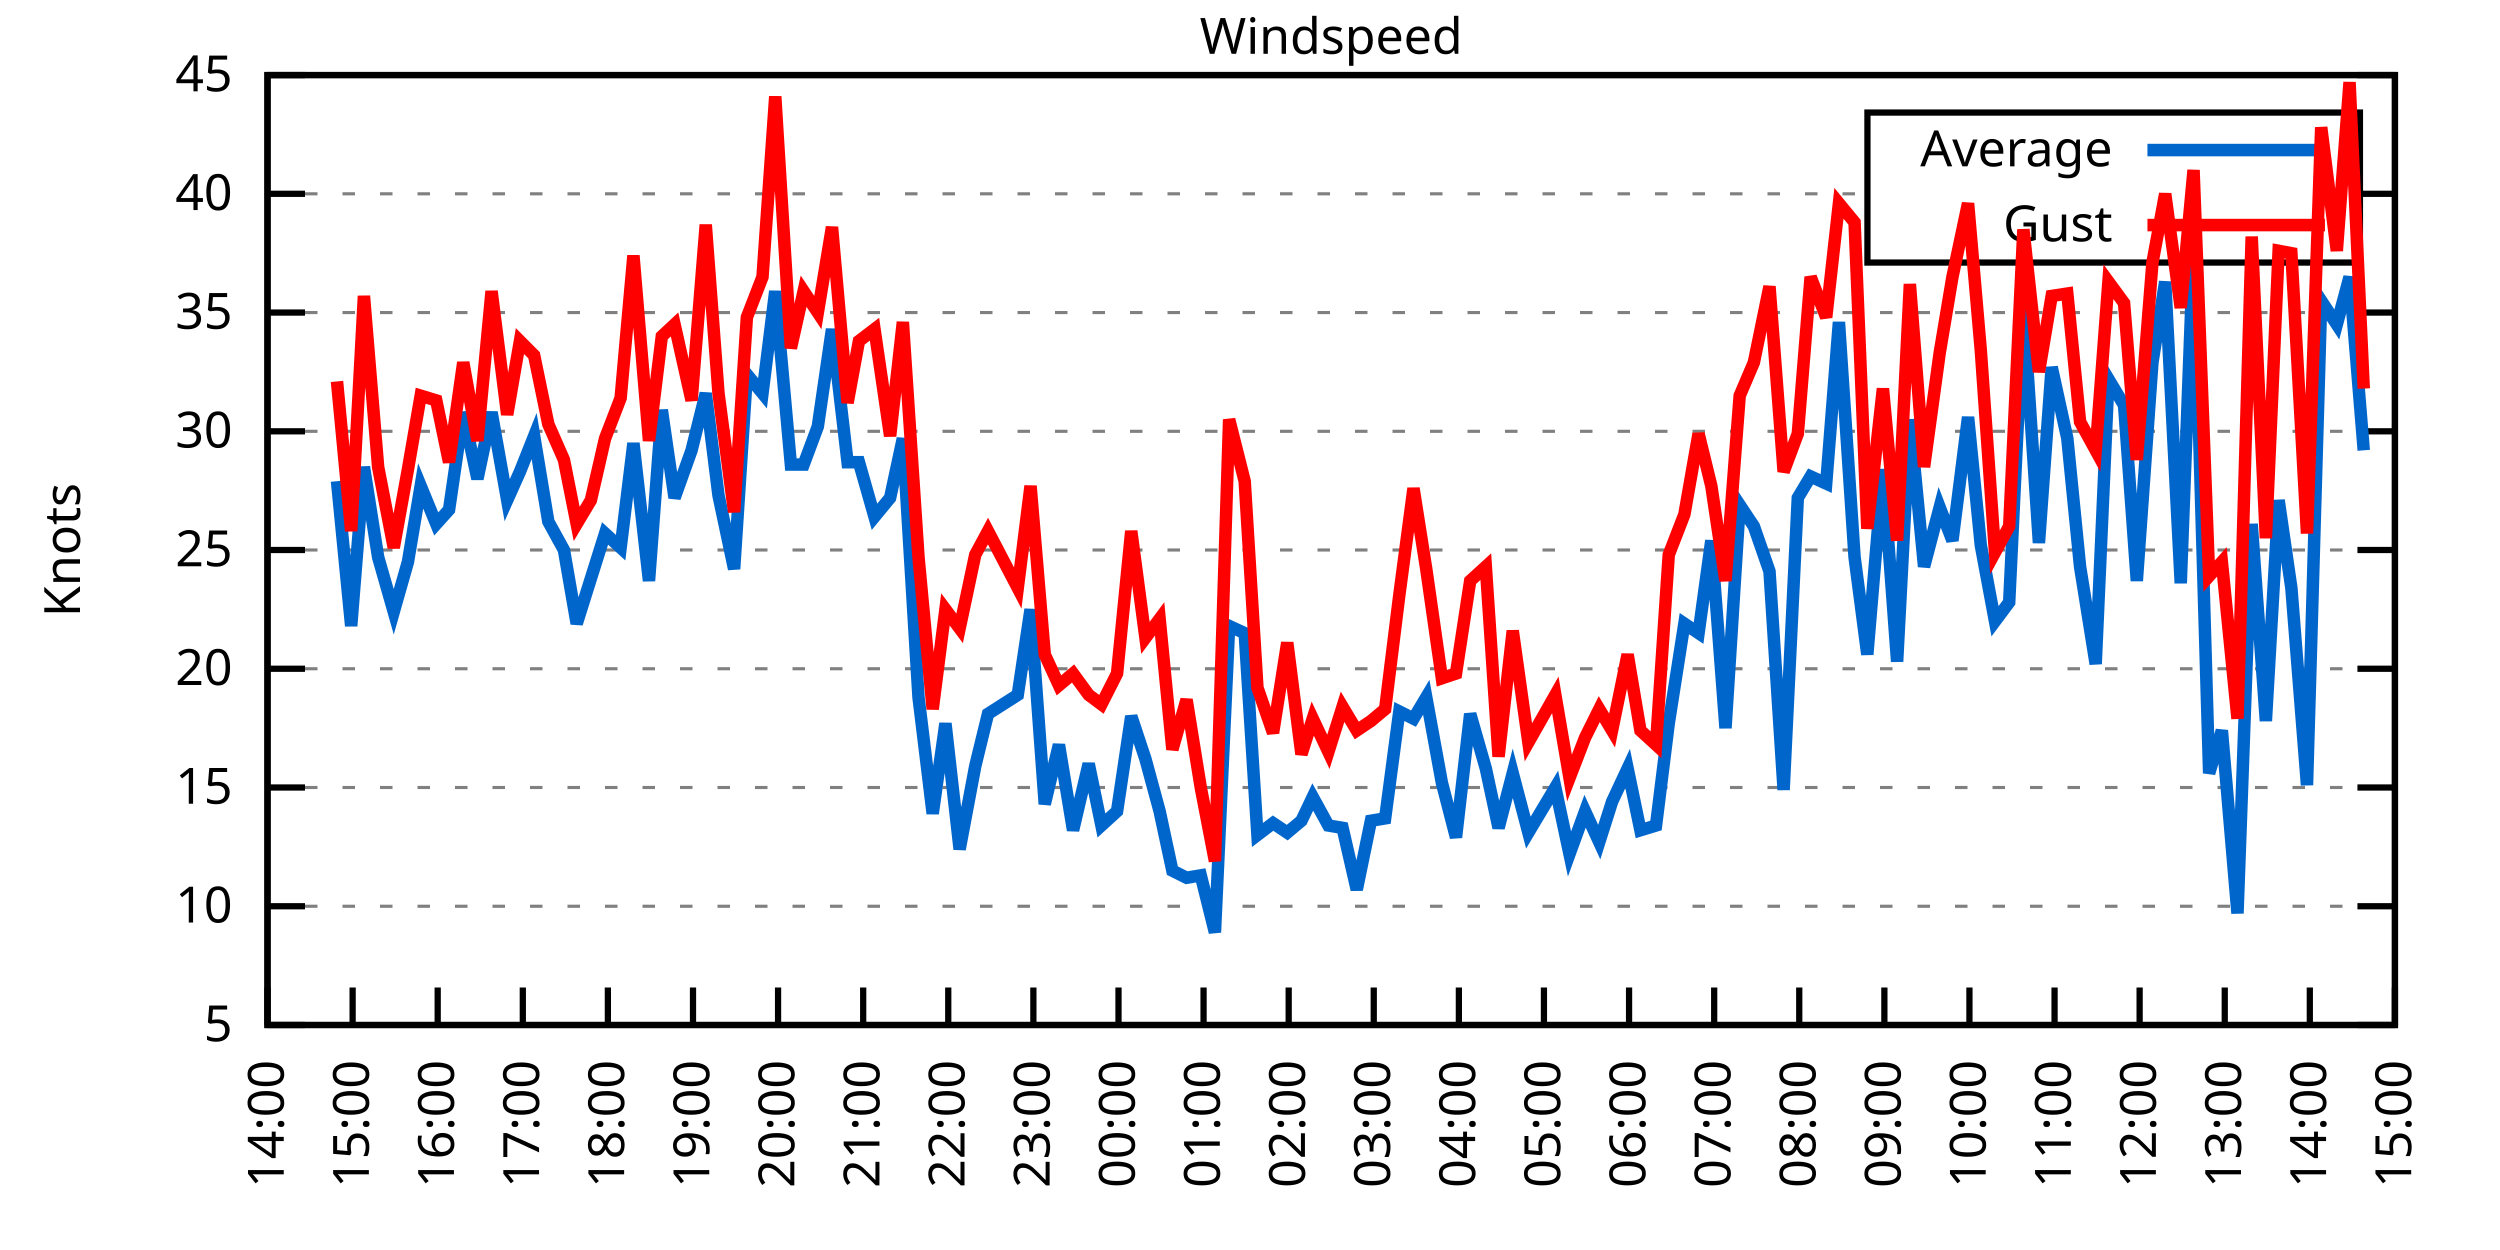
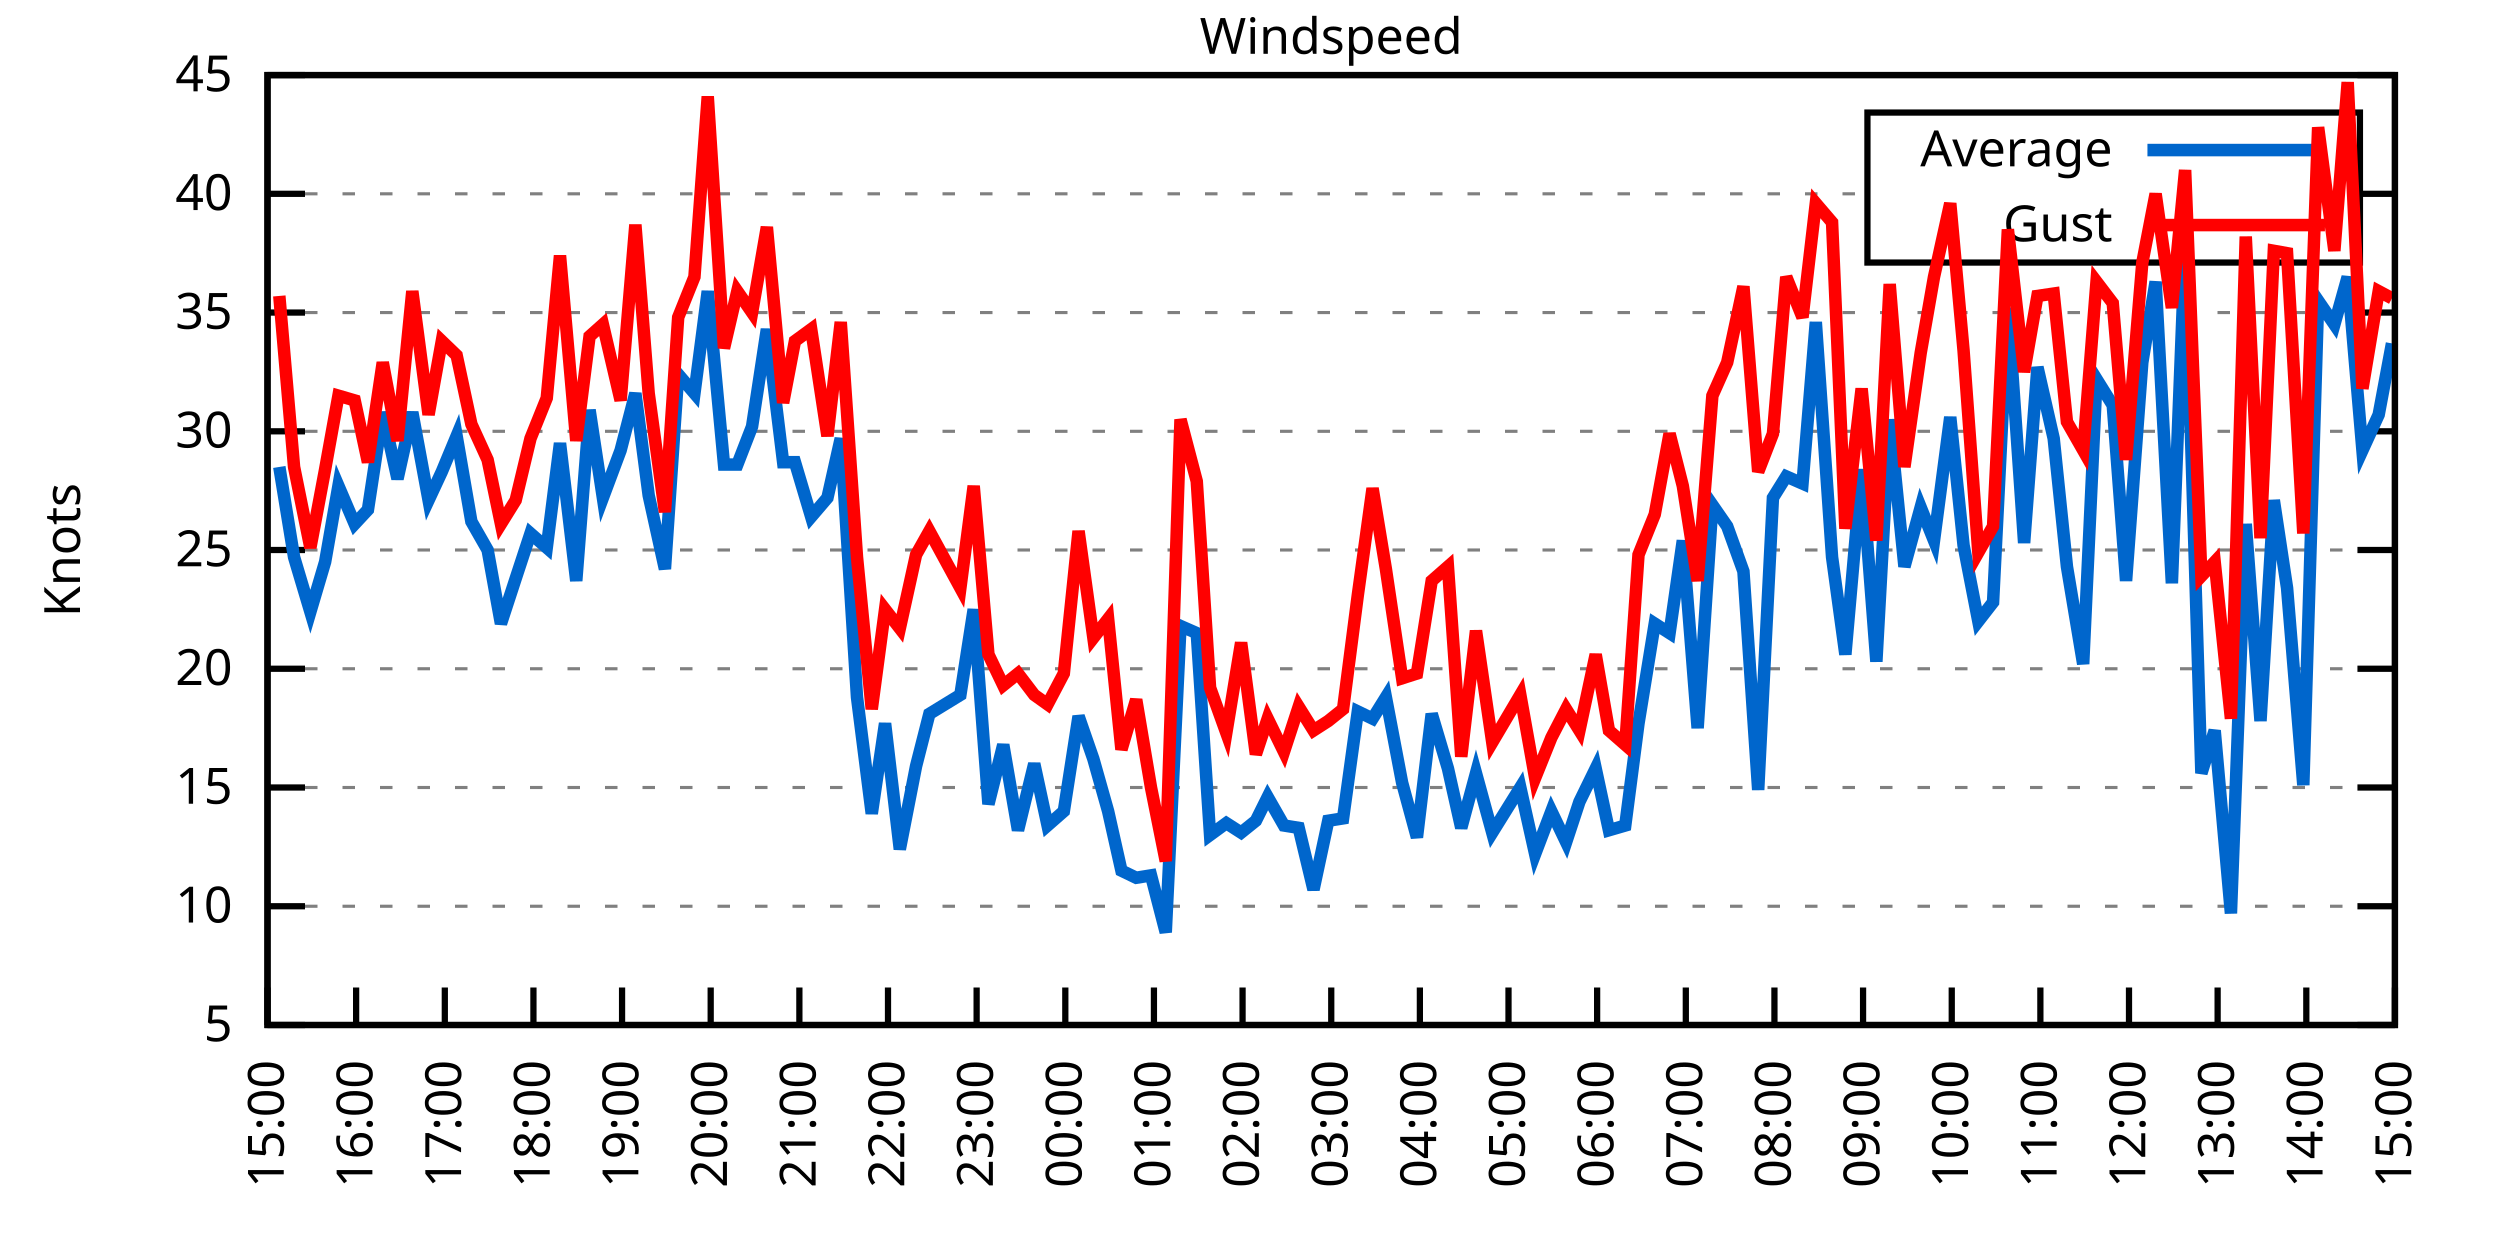
<svg xmlns="http://www.w3.org/2000/svg" xmlns:xlink="http://www.w3.org/1999/xlink" width="400" height="200" viewBox="0 0 400 200">
  <g id="gnuplot_canvas">
    <rect x="0" y="0" width="400" height="200" fill="none" />
    <defs>
      <circle id="gpDot" r="0.5" stroke-width="0.5" stroke="currentColor" />
      <path id="gpPt0" stroke-width="0.333" stroke="currentColor" d="M-1,0 h2 M0,-1 v2" />
      <path id="gpPt1" stroke-width="0.333" stroke="currentColor" d="M-1,-1 L1,1 M1,-1 L-1,1" />
      <path id="gpPt2" stroke-width="0.333" stroke="currentColor" d="M-1,0 L1,0 M0,-1 L0,1 M-1,-1 L1,1 M-1,1 L1,-1" />
      <rect id="gpPt3" stroke-width="0.333" stroke="currentColor" x="-1" y="-1" width="2" height="2" />
      <rect id="gpPt4" stroke-width="0.333" stroke="currentColor" fill="currentColor" x="-1" y="-1" width="2" height="2" />
      <circle id="gpPt5" stroke-width="0.333" stroke="currentColor" cx="0" cy="0" r="1" />
      <use xlink:href="#gpPt5" id="gpPt6" fill="currentColor" stroke="none" />
      <path id="gpPt7" stroke-width="0.333" stroke="currentColor" d="M0,-1.33 L-1.33,0.67 L1.33,0.67 z" />
      <use xlink:href="#gpPt7" id="gpPt8" fill="currentColor" stroke="none" />
      <use xlink:href="#gpPt7" id="gpPt9" stroke="currentColor" transform="rotate(180)" />
      <use xlink:href="#gpPt9" id="gpPt10" fill="currentColor" stroke="none" />
      <use xlink:href="#gpPt3" id="gpPt11" stroke="currentColor" transform="rotate(45)" />
      <use xlink:href="#gpPt11" id="gpPt12" fill="currentColor" stroke="none" />
      <path id="gpPt13" stroke-width="0.333" stroke="currentColor" d="M0,1.330 L1.265,0.411 L0.782,-1.067 L-0.782,-1.076 L-1.265,0.411 z" />
      <use xlink:href="#gpPt13" id="gpPt14" fill="currentColor" stroke="none" />
      <filter id="textbox" filterUnits="objectBoundingBox" x="0" y="0" height="1" width="1">
        <feFlood flood-color="white" flood-opacity="1" result="bgnd" />
        <feComposite in="SourceGraphic" in2="bgnd" operator="atop" />
      </filter>
      <filter id="greybox" filterUnits="objectBoundingBox" x="0" y="0" height="1" width="1">
        <feFlood flood-color="lightgrey" flood-opacity="1" result="grey" />
        <feComposite in="SourceGraphic" in2="grey" operator="atop" />
      </filter>
    </defs>
    <g fill="none" color="white" stroke="currentColor" stroke-width="1.00" stroke-linecap="butt" stroke-linejoin="miter">
</g>
    <g fill="none" color="black" stroke="currentColor" stroke-width="1.00" stroke-linecap="butt" stroke-linejoin="miter">
      <g stroke="none" shape-rendering="crispEdges">
        <polygon fill="rgb(255, 255, 255)" points="42.80,164.00 383.18,164.00 383.18,12.02 42.80,12.02 " />
      </g>
    </g>
    <g fill="none" color="black" stroke="currentColor" stroke-width="1.00" stroke-linecap="butt" stroke-linejoin="miter">
</g>
    <g fill="none" color="black" stroke="black" stroke-width="0.50" stroke-linecap="butt" stroke-linejoin="miter">
</g>
    <g fill="none" color="gray" stroke="currentColor" stroke-width="0.50" stroke-linecap="butt" stroke-linejoin="miter">
      <path stroke="gray" stroke-dasharray="2,4" class="gridline" d="M42.80,164.00 L383.19,164.00  " />
    </g>
    <g fill="none" color="gray" stroke="gray" stroke-width="1.00" stroke-linecap="butt" stroke-linejoin="miter">
</g>
    <g fill="none" color="black" stroke="currentColor" stroke-width="1.00" stroke-linecap="butt" stroke-linejoin="miter">
      <path stroke="black" d="M42.80,164.00 L48.80,164.00 M383.19,164.00 L377.19,164.00  " />
      <g transform="translate(37.20,166.60)" stroke="none" fill="black" font-family="Sans" font-size="8.00" text-anchor="end">
        <text>
          <tspan font-family="Sans"> 5</tspan>
        </text>
      </g>
    </g>
    <g fill="none" color="black" stroke="currentColor" stroke-width="1.00" stroke-linecap="butt" stroke-linejoin="miter">
</g>
    <g fill="none" color="black" stroke="black" stroke-width="0.50" stroke-linecap="butt" stroke-linejoin="miter">
</g>
    <g fill="none" color="gray" stroke="currentColor" stroke-width="0.50" stroke-linecap="butt" stroke-linejoin="miter">
      <path stroke="gray" stroke-dasharray="2,4" class="gridline" d="M42.80,145.00 L383.19,145.00  " />
    </g>
    <g fill="none" color="gray" stroke="gray" stroke-width="1.00" stroke-linecap="butt" stroke-linejoin="miter">
</g>
    <g fill="none" color="black" stroke="currentColor" stroke-width="1.00" stroke-linecap="butt" stroke-linejoin="miter">
      <path stroke="black" d="M42.80,145.00 L48.80,145.00 M383.19,145.00 L377.19,145.00  " />
      <g transform="translate(37.20,147.60)" stroke="none" fill="black" font-family="Sans" font-size="8.00" text-anchor="end">
        <text>
          <tspan font-family="Sans"> 10</tspan>
        </text>
      </g>
    </g>
    <g fill="none" color="black" stroke="currentColor" stroke-width="1.00" stroke-linecap="butt" stroke-linejoin="miter">
</g>
    <g fill="none" color="black" stroke="black" stroke-width="0.50" stroke-linecap="butt" stroke-linejoin="miter">
</g>
    <g fill="none" color="gray" stroke="currentColor" stroke-width="0.50" stroke-linecap="butt" stroke-linejoin="miter">
      <path stroke="gray" stroke-dasharray="2,4" class="gridline" d="M42.80,126.00 L383.19,126.00  " />
    </g>
    <g fill="none" color="gray" stroke="gray" stroke-width="1.00" stroke-linecap="butt" stroke-linejoin="miter">
</g>
    <g fill="none" color="black" stroke="currentColor" stroke-width="1.00" stroke-linecap="butt" stroke-linejoin="miter">
      <path stroke="black" d="M42.80,126.00 L48.80,126.00 M383.19,126.00 L377.19,126.00  " />
      <g transform="translate(37.20,128.60)" stroke="none" fill="black" font-family="Sans" font-size="8.00" text-anchor="end">
        <text>
          <tspan font-family="Sans"> 15</tspan>
        </text>
      </g>
    </g>
    <g fill="none" color="black" stroke="currentColor" stroke-width="1.00" stroke-linecap="butt" stroke-linejoin="miter">
</g>
    <g fill="none" color="black" stroke="black" stroke-width="0.50" stroke-linecap="butt" stroke-linejoin="miter">
</g>
    <g fill="none" color="gray" stroke="currentColor" stroke-width="0.50" stroke-linecap="butt" stroke-linejoin="miter">
      <path stroke="gray" stroke-dasharray="2,4" class="gridline" d="M42.80,107.00 L383.19,107.00  " />
    </g>
    <g fill="none" color="gray" stroke="gray" stroke-width="1.00" stroke-linecap="butt" stroke-linejoin="miter">
</g>
    <g fill="none" color="black" stroke="currentColor" stroke-width="1.00" stroke-linecap="butt" stroke-linejoin="miter">
      <path stroke="black" d="M42.80,107.00 L48.80,107.00 M383.19,107.00 L377.19,107.00  " />
      <g transform="translate(37.20,109.60)" stroke="none" fill="black" font-family="Sans" font-size="8.00" text-anchor="end">
        <text>
          <tspan font-family="Sans"> 20</tspan>
        </text>
      </g>
    </g>
    <g fill="none" color="black" stroke="currentColor" stroke-width="1.00" stroke-linecap="butt" stroke-linejoin="miter">
</g>
    <g fill="none" color="black" stroke="black" stroke-width="0.50" stroke-linecap="butt" stroke-linejoin="miter">
</g>
    <g fill="none" color="gray" stroke="currentColor" stroke-width="0.50" stroke-linecap="butt" stroke-linejoin="miter">
      <path stroke="gray" stroke-dasharray="2,4" class="gridline" d="M42.80,88.00 L383.19,88.00  " />
    </g>
    <g fill="none" color="gray" stroke="gray" stroke-width="1.00" stroke-linecap="butt" stroke-linejoin="miter">
</g>
    <g fill="none" color="black" stroke="currentColor" stroke-width="1.00" stroke-linecap="butt" stroke-linejoin="miter">
      <path stroke="black" d="M42.80,88.00 L48.80,88.00 M383.19,88.00 L377.19,88.00  " />
      <g transform="translate(37.20,90.60)" stroke="none" fill="black" font-family="Sans" font-size="8.00" text-anchor="end">
        <text>
          <tspan font-family="Sans"> 25</tspan>
        </text>
      </g>
    </g>
    <g fill="none" color="black" stroke="currentColor" stroke-width="1.00" stroke-linecap="butt" stroke-linejoin="miter">
</g>
    <g fill="none" color="black" stroke="black" stroke-width="0.50" stroke-linecap="butt" stroke-linejoin="miter">
</g>
    <g fill="none" color="gray" stroke="currentColor" stroke-width="0.50" stroke-linecap="butt" stroke-linejoin="miter">
      <path stroke="gray" stroke-dasharray="2,4" class="gridline" d="M42.80,69.01 L383.19,69.01  " />
    </g>
    <g fill="none" color="gray" stroke="gray" stroke-width="1.00" stroke-linecap="butt" stroke-linejoin="miter">
</g>
    <g fill="none" color="black" stroke="currentColor" stroke-width="1.00" stroke-linecap="butt" stroke-linejoin="miter">
      <path stroke="black" d="M42.80,69.01 L48.80,69.01 M383.19,69.01 L377.19,69.01  " />
      <g transform="translate(37.20,71.61)" stroke="none" fill="black" font-family="Sans" font-size="8.00" text-anchor="end">
        <text>
          <tspan font-family="Sans"> 30</tspan>
        </text>
      </g>
    </g>
    <g fill="none" color="black" stroke="currentColor" stroke-width="1.00" stroke-linecap="butt" stroke-linejoin="miter">
</g>
    <g fill="none" color="black" stroke="black" stroke-width="0.50" stroke-linecap="butt" stroke-linejoin="miter">
</g>
    <g fill="none" color="gray" stroke="currentColor" stroke-width="0.50" stroke-linecap="butt" stroke-linejoin="miter">
      <path stroke="gray" stroke-dasharray="2,4" class="gridline" d="M42.80,50.01 L383.19,50.01  " />
    </g>
    <g fill="none" color="gray" stroke="gray" stroke-width="1.00" stroke-linecap="butt" stroke-linejoin="miter">
</g>
    <g fill="none" color="black" stroke="currentColor" stroke-width="1.00" stroke-linecap="butt" stroke-linejoin="miter">
      <path stroke="black" d="M42.80,50.01 L48.80,50.01 M383.19,50.01 L377.19,50.01  " />
      <g transform="translate(37.20,52.61)" stroke="none" fill="black" font-family="Sans" font-size="8.00" text-anchor="end">
        <text>
          <tspan font-family="Sans"> 35</tspan>
        </text>
      </g>
    </g>
    <g fill="none" color="black" stroke="currentColor" stroke-width="1.00" stroke-linecap="butt" stroke-linejoin="miter">
</g>
    <g fill="none" color="black" stroke="black" stroke-width="0.50" stroke-linecap="butt" stroke-linejoin="miter">
</g>
    <g fill="none" color="gray" stroke="currentColor" stroke-width="0.50" stroke-linecap="butt" stroke-linejoin="miter">
      <path stroke="gray" stroke-dasharray="2,4" class="gridline" d="M42.80,31.01 L298.79,31.01 M377.59,31.01 L383.19,31.01  " />
    </g>
    <g fill="none" color="gray" stroke="gray" stroke-width="1.00" stroke-linecap="butt" stroke-linejoin="miter">
</g>
    <g fill="none" color="black" stroke="currentColor" stroke-width="1.00" stroke-linecap="butt" stroke-linejoin="miter">
      <path stroke="black" d="M42.80,31.01 L48.80,31.01 M383.19,31.01 L377.19,31.01  " />
      <g transform="translate(37.20,33.61)" stroke="none" fill="black" font-family="Sans" font-size="8.00" text-anchor="end">
        <text>
          <tspan font-family="Sans"> 40</tspan>
        </text>
      </g>
    </g>
    <g fill="none" color="black" stroke="currentColor" stroke-width="1.00" stroke-linecap="butt" stroke-linejoin="miter">
</g>
    <g fill="none" color="black" stroke="black" stroke-width="0.50" stroke-linecap="butt" stroke-linejoin="miter">
</g>
    <g fill="none" color="gray" stroke="currentColor" stroke-width="0.50" stroke-linecap="butt" stroke-linejoin="miter">
      <path stroke="gray" stroke-dasharray="2,4" class="gridline" d="M42.80,12.01 L383.19,12.01  " />
    </g>
    <g fill="none" color="gray" stroke="gray" stroke-width="1.00" stroke-linecap="butt" stroke-linejoin="miter">
</g>
    <g fill="none" color="black" stroke="currentColor" stroke-width="1.00" stroke-linecap="butt" stroke-linejoin="miter">
      <path stroke="black" d="M42.80,12.01 L48.80,12.01 M383.19,12.01 L377.19,12.01  " />
      <g transform="translate(37.20,14.61)" stroke="none" fill="black" font-family="Sans" font-size="8.00" text-anchor="end">
        <text>
          <tspan font-family="Sans"> 45</tspan>
        </text>
      </g>
    </g>
    <g fill="none" color="black" stroke="currentColor" stroke-width="1.00" stroke-linecap="butt" stroke-linejoin="miter">
      <path stroke="black" d="M42.80,164.00 L42.80,158.00  " />
      <g transform="translate(45.40,169.60) rotate(270.00)" stroke="none" fill="black" font-family="Sans" font-size="8.00" text-anchor="end">
        <text>
-           <tspan font-family="Sans">14:00</tspan>
-         </text>
-       </g>
-     </g>
-     <g fill="none" color="black" stroke="currentColor" stroke-width="1.00" stroke-linecap="butt" stroke-linejoin="miter">
-       <path stroke="black" d="M56.42,164.00 L56.42,158.00  " />
-       <g transform="translate(59.02,169.60) rotate(270.00)" stroke="none" fill="black" font-family="Sans" font-size="8.00" text-anchor="end">
-         <text>
          <tspan font-family="Sans">15:00</tspan>
        </text>
      </g>
    </g>
    <g fill="none" color="black" stroke="currentColor" stroke-width="1.00" stroke-linecap="butt" stroke-linejoin="miter">
-       <path stroke="black" d="M70.03,164.00 L70.03,158.00  " />
-       <g transform="translate(72.63,169.60) rotate(270.00)" stroke="none" fill="black" font-family="Sans" font-size="8.00" text-anchor="end">
+       <path stroke="black" d="M56.98,164.00 L56.98,158.00  " />
+       <g transform="translate(59.58,169.60) rotate(270.00)" stroke="none" fill="black" font-family="Sans" font-size="8.00" text-anchor="end">
        <text>
          <tspan font-family="Sans">16:00</tspan>
        </text>
      </g>
    </g>
    <g fill="none" color="black" stroke="currentColor" stroke-width="1.00" stroke-linecap="butt" stroke-linejoin="miter">
-       <path stroke="black" d="M83.65,164.00 L83.65,158.00  " />
-       <g transform="translate(86.25,169.60) rotate(270.00)" stroke="none" fill="black" font-family="Sans" font-size="8.00" text-anchor="end">
+       <path stroke="black" d="M71.17,164.00 L71.17,158.00  " />
+       <g transform="translate(73.77,169.60) rotate(270.00)" stroke="none" fill="black" font-family="Sans" font-size="8.00" text-anchor="end">
        <text>
          <tspan font-family="Sans">17:00</tspan>
        </text>
      </g>
    </g>
    <g fill="none" color="black" stroke="currentColor" stroke-width="1.00" stroke-linecap="butt" stroke-linejoin="miter">
-       <path stroke="black" d="M97.26,164.00 L97.26,158.00  " />
-       <g transform="translate(99.86,169.60) rotate(270.00)" stroke="none" fill="black" font-family="Sans" font-size="8.00" text-anchor="end">
+       <path stroke="black" d="M85.35,164.00 L85.35,158.00  " />
+       <g transform="translate(87.95,169.60) rotate(270.00)" stroke="none" fill="black" font-family="Sans" font-size="8.00" text-anchor="end">
        <text>
          <tspan font-family="Sans">18:00</tspan>
        </text>
      </g>
    </g>
    <g fill="none" color="black" stroke="currentColor" stroke-width="1.00" stroke-linecap="butt" stroke-linejoin="miter">
-       <path stroke="black" d="M110.88,164.00 L110.88,158.00  " />
-       <g transform="translate(113.48,169.60) rotate(270.00)" stroke="none" fill="black" font-family="Sans" font-size="8.00" text-anchor="end">
+       <path stroke="black" d="M99.53,164.00 L99.53,158.00  " />
+       <g transform="translate(102.13,169.60) rotate(270.00)" stroke="none" fill="black" font-family="Sans" font-size="8.00" text-anchor="end">
        <text>
          <tspan font-family="Sans">19:00</tspan>
        </text>
      </g>
    </g>
    <g fill="none" color="black" stroke="currentColor" stroke-width="1.00" stroke-linecap="butt" stroke-linejoin="miter">
-       <path stroke="black" d="M124.49,164.00 L124.49,158.00  " />
-       <g transform="translate(127.09,169.60) rotate(270.00)" stroke="none" fill="black" font-family="Sans" font-size="8.00" text-anchor="end">
+       <path stroke="black" d="M113.71,164.00 L113.71,158.00  " />
+       <g transform="translate(116.31,169.60) rotate(270.00)" stroke="none" fill="black" font-family="Sans" font-size="8.00" text-anchor="end">
        <text>
          <tspan font-family="Sans">20:00</tspan>
        </text>
      </g>
    </g>
    <g fill="none" color="black" stroke="currentColor" stroke-width="1.00" stroke-linecap="butt" stroke-linejoin="miter">
-       <path stroke="black" d="M138.11,164.00 L138.11,158.00  " />
-       <g transform="translate(140.71,169.60) rotate(270.00)" stroke="none" fill="black" font-family="Sans" font-size="8.00" text-anchor="end">
+       <path stroke="black" d="M127.90,164.00 L127.90,158.00  " />
+       <g transform="translate(130.50,169.60) rotate(270.00)" stroke="none" fill="black" font-family="Sans" font-size="8.00" text-anchor="end">
        <text>
          <tspan font-family="Sans">21:00</tspan>
        </text>
      </g>
    </g>
    <g fill="none" color="black" stroke="currentColor" stroke-width="1.00" stroke-linecap="butt" stroke-linejoin="miter">
-       <path stroke="black" d="M151.72,164.00 L151.72,158.00  " />
-       <g transform="translate(154.32,169.60) rotate(270.00)" stroke="none" fill="black" font-family="Sans" font-size="8.00" text-anchor="end">
+       <path stroke="black" d="M142.08,164.00 L142.08,158.00  " />
+       <g transform="translate(144.68,169.60) rotate(270.00)" stroke="none" fill="black" font-family="Sans" font-size="8.00" text-anchor="end">
        <text>
          <tspan font-family="Sans">22:00</tspan>
        </text>
      </g>
    </g>
    <g fill="none" color="black" stroke="currentColor" stroke-width="1.00" stroke-linecap="butt" stroke-linejoin="miter">
-       <path stroke="black" d="M165.34,164.00 L165.34,158.00  " />
-       <g transform="translate(167.94,169.60) rotate(270.00)" stroke="none" fill="black" font-family="Sans" font-size="8.00" text-anchor="end">
+       <path stroke="black" d="M156.26,164.00 L156.26,158.00  " />
+       <g transform="translate(158.86,169.60) rotate(270.00)" stroke="none" fill="black" font-family="Sans" font-size="8.00" text-anchor="end">
        <text>
          <tspan font-family="Sans">23:00</tspan>
        </text>
      </g>
    </g>
    <g fill="none" color="black" stroke="currentColor" stroke-width="1.00" stroke-linecap="butt" stroke-linejoin="miter">
-       <path stroke="black" d="M178.96,164.00 L178.96,158.00  " />
-       <g transform="translate(181.56,169.60) rotate(270.00)" stroke="none" fill="black" font-family="Sans" font-size="8.00" text-anchor="end">
+       <path stroke="black" d="M170.45,164.00 L170.45,158.00  " />
+       <g transform="translate(173.05,169.60) rotate(270.00)" stroke="none" fill="black" font-family="Sans" font-size="8.00" text-anchor="end">
        <text>
          <tspan font-family="Sans">00:00</tspan>
        </text>
      </g>
    </g>
    <g fill="none" color="black" stroke="currentColor" stroke-width="1.00" stroke-linecap="butt" stroke-linejoin="miter">
-       <path stroke="black" d="M192.57,164.00 L192.57,158.00  " />
-       <g transform="translate(195.17,169.60) rotate(270.00)" stroke="none" fill="black" font-family="Sans" font-size="8.00" text-anchor="end">
+       <path stroke="black" d="M184.63,164.00 L184.63,158.00  " />
+       <g transform="translate(187.23,169.60) rotate(270.00)" stroke="none" fill="black" font-family="Sans" font-size="8.00" text-anchor="end">
        <text>
          <tspan font-family="Sans">01:00</tspan>
        </text>
      </g>
    </g>
    <g fill="none" color="black" stroke="currentColor" stroke-width="1.00" stroke-linecap="butt" stroke-linejoin="miter">
-       <path stroke="black" d="M206.19,164.00 L206.19,158.00  " />
-       <g transform="translate(208.79,169.60) rotate(270.00)" stroke="none" fill="black" font-family="Sans" font-size="8.00" text-anchor="end">
+       <path stroke="black" d="M198.81,164.00 L198.81,158.00  " />
+       <g transform="translate(201.41,169.60) rotate(270.00)" stroke="none" fill="black" font-family="Sans" font-size="8.00" text-anchor="end">
        <text>
          <tspan font-family="Sans">02:00</tspan>
        </text>
      </g>
    </g>
    <g fill="none" color="black" stroke="currentColor" stroke-width="1.00" stroke-linecap="butt" stroke-linejoin="miter">
-       <path stroke="black" d="M219.80,164.00 L219.80,158.00  " />
-       <g transform="translate(222.40,169.60) rotate(270.00)" stroke="none" fill="black" font-family="Sans" font-size="8.00" text-anchor="end">
+       <path stroke="black" d="M213.00,164.00 L213.00,158.00  " />
+       <g transform="translate(215.60,169.60) rotate(270.00)" stroke="none" fill="black" font-family="Sans" font-size="8.00" text-anchor="end">
        <text>
          <tspan font-family="Sans">03:00</tspan>
        </text>
      </g>
    </g>
    <g fill="none" color="black" stroke="currentColor" stroke-width="1.00" stroke-linecap="butt" stroke-linejoin="miter">
-       <path stroke="black" d="M233.42,164.00 L233.42,158.00  " />
-       <g transform="translate(236.02,169.60) rotate(270.00)" stroke="none" fill="black" font-family="Sans" font-size="8.00" text-anchor="end">
+       <path stroke="black" d="M227.18,164.00 L227.18,158.00  " />
+       <g transform="translate(229.78,169.60) rotate(270.00)" stroke="none" fill="black" font-family="Sans" font-size="8.00" text-anchor="end">
        <text>
          <tspan font-family="Sans">04:00</tspan>
        </text>
      </g>
    </g>
    <g fill="none" color="black" stroke="currentColor" stroke-width="1.00" stroke-linecap="butt" stroke-linejoin="miter">
-       <path stroke="black" d="M247.03,164.00 L247.03,158.00  " />
-       <g transform="translate(249.63,169.60) rotate(270.00)" stroke="none" fill="black" font-family="Sans" font-size="8.00" text-anchor="end">
+       <path stroke="black" d="M241.36,164.00 L241.36,158.00  " />
+       <g transform="translate(243.96,169.60) rotate(270.00)" stroke="none" fill="black" font-family="Sans" font-size="8.00" text-anchor="end">
        <text>
          <tspan font-family="Sans">05:00</tspan>
        </text>
      </g>
    </g>
    <g fill="none" color="black" stroke="currentColor" stroke-width="1.00" stroke-linecap="butt" stroke-linejoin="miter">
-       <path stroke="black" d="M260.65,164.00 L260.65,158.00  " />
-       <g transform="translate(263.25,169.60) rotate(270.00)" stroke="none" fill="black" font-family="Sans" font-size="8.00" text-anchor="end">
+       <path stroke="black" d="M255.54,164.00 L255.54,158.00  " />
+       <g transform="translate(258.14,169.60) rotate(270.00)" stroke="none" fill="black" font-family="Sans" font-size="8.00" text-anchor="end">
        <text>
          <tspan font-family="Sans">06:00</tspan>
        </text>
      </g>
    </g>
    <g fill="none" color="black" stroke="currentColor" stroke-width="1.00" stroke-linecap="butt" stroke-linejoin="miter">
-       <path stroke="black" d="M274.27,164.00 L274.27,158.00  " />
-       <g transform="translate(276.87,169.60) rotate(270.00)" stroke="none" fill="black" font-family="Sans" font-size="8.00" text-anchor="end">
+       <path stroke="black" d="M269.73,164.00 L269.73,158.00  " />
+       <g transform="translate(272.33,169.60) rotate(270.00)" stroke="none" fill="black" font-family="Sans" font-size="8.00" text-anchor="end">
        <text>
          <tspan font-family="Sans">07:00</tspan>
        </text>
      </g>
    </g>
    <g fill="none" color="black" stroke="currentColor" stroke-width="1.00" stroke-linecap="butt" stroke-linejoin="miter">
-       <path stroke="black" d="M287.88,164.00 L287.88,158.00  " />
-       <g transform="translate(290.48,169.60) rotate(270.00)" stroke="none" fill="black" font-family="Sans" font-size="8.00" text-anchor="end">
+       <path stroke="black" d="M283.91,164.00 L283.91,158.00  " />
+       <g transform="translate(286.51,169.60) rotate(270.00)" stroke="none" fill="black" font-family="Sans" font-size="8.00" text-anchor="end">
        <text>
          <tspan font-family="Sans">08:00</tspan>
        </text>
      </g>
    </g>
    <g fill="none" color="black" stroke="currentColor" stroke-width="1.00" stroke-linecap="butt" stroke-linejoin="miter">
-       <path stroke="black" d="M301.50,164.00 L301.50,158.00  " />
-       <g transform="translate(304.10,169.60) rotate(270.00)" stroke="none" fill="black" font-family="Sans" font-size="8.00" text-anchor="end">
+       <path stroke="black" d="M298.09,164.00 L298.09,158.00  " />
+       <g transform="translate(300.69,169.60) rotate(270.00)" stroke="none" fill="black" font-family="Sans" font-size="8.00" text-anchor="end">
        <text>
          <tspan font-family="Sans">09:00</tspan>
        </text>
      </g>
    </g>
    <g fill="none" color="black" stroke="currentColor" stroke-width="1.00" stroke-linecap="butt" stroke-linejoin="miter">
-       <path stroke="black" d="M315.11,164.00 L315.11,158.00  " />
-       <g transform="translate(317.71,169.60) rotate(270.00)" stroke="none" fill="black" font-family="Sans" font-size="8.00" text-anchor="end">
+       <path stroke="black" d="M312.28,164.00 L312.28,158.00  " />
+       <g transform="translate(314.88,169.60) rotate(270.00)" stroke="none" fill="black" font-family="Sans" font-size="8.00" text-anchor="end">
        <text>
          <tspan font-family="Sans">10:00</tspan>
        </text>
      </g>
    </g>
    <g fill="none" color="black" stroke="currentColor" stroke-width="1.00" stroke-linecap="butt" stroke-linejoin="miter">
-       <path stroke="black" d="M328.73,164.00 L328.73,158.00  " />
-       <g transform="translate(331.33,169.60) rotate(270.00)" stroke="none" fill="black" font-family="Sans" font-size="8.00" text-anchor="end">
+       <path stroke="black" d="M326.46,164.00 L326.46,158.00  " />
+       <g transform="translate(329.06,169.60) rotate(270.00)" stroke="none" fill="black" font-family="Sans" font-size="8.00" text-anchor="end">
        <text>
          <tspan font-family="Sans">11:00</tspan>
        </text>
      </g>
    </g>
    <g fill="none" color="black" stroke="currentColor" stroke-width="1.00" stroke-linecap="butt" stroke-linejoin="miter">
-       <path stroke="black" d="M342.34,164.00 L342.34,158.00  " />
-       <g transform="translate(344.94,169.60) rotate(270.00)" stroke="none" fill="black" font-family="Sans" font-size="8.00" text-anchor="end">
+       <path stroke="black" d="M340.64,164.00 L340.64,158.00  " />
+       <g transform="translate(343.24,169.60) rotate(270.00)" stroke="none" fill="black" font-family="Sans" font-size="8.00" text-anchor="end">
        <text>
          <tspan font-family="Sans">12:00</tspan>
        </text>
      </g>
    </g>
    <g fill="none" color="black" stroke="currentColor" stroke-width="1.00" stroke-linecap="butt" stroke-linejoin="miter">
-       <path stroke="black" d="M355.96,164.00 L355.96,158.00  " />
-       <g transform="translate(358.56,169.60) rotate(270.00)" stroke="none" fill="black" font-family="Sans" font-size="8.00" text-anchor="end">
+       <path stroke="black" d="M354.82,164.00 L354.82,158.00  " />
+       <g transform="translate(357.42,169.60) rotate(270.00)" stroke="none" fill="black" font-family="Sans" font-size="8.00" text-anchor="end">
        <text>
          <tspan font-family="Sans">13:00</tspan>
        </text>
      </g>
    </g>
    <g fill="none" color="black" stroke="currentColor" stroke-width="1.00" stroke-linecap="butt" stroke-linejoin="miter">
-       <path stroke="black" d="M369.57,164.00 L369.57,158.00  " />
-       <g transform="translate(372.17,169.60) rotate(270.00)" stroke="none" fill="black" font-family="Sans" font-size="8.00" text-anchor="end">
+       <path stroke="black" d="M369.01,164.00 L369.01,158.00  " />
+       <g transform="translate(371.61,169.60) rotate(270.00)" stroke="none" fill="black" font-family="Sans" font-size="8.00" text-anchor="end">
        <text>
          <tspan font-family="Sans">14:00</tspan>
        </text>
      </g>
    </g>
    <g fill="none" color="black" stroke="currentColor" stroke-width="1.00" stroke-linecap="butt" stroke-linejoin="miter">
      <path stroke="black" d="M383.19,164.00 L383.19,158.00  " />
      <g transform="translate(385.79,169.60) rotate(270.00)" stroke="none" fill="black" font-family="Sans" font-size="8.00" text-anchor="end">
        <text>
          <tspan font-family="Sans">15:00</tspan>
        </text>
      </g>
    </g>
    <g fill="none" color="black" stroke="currentColor" stroke-width="1.00" stroke-linecap="butt" stroke-linejoin="miter">
</g>
    <g fill="none" color="black" stroke="currentColor" stroke-width="1.00" stroke-linecap="butt" stroke-linejoin="miter">
      <path stroke="black" d="M42.80,12.01 L42.80,164.00 L383.19,164.00 L383.19,12.01 L42.80,12.01 Z  " />
    </g>
    <g fill="none" color="black" stroke="currentColor" stroke-width="1.00" stroke-linecap="butt" stroke-linejoin="miter">
</g>
    <g fill="none" color="black" stroke="currentColor" stroke-width="1.00" stroke-linecap="butt" stroke-linejoin="miter">
      <path stroke="black" d="M298.79,42.01 L298.79,18.01 L377.59,18.01 L377.59,42.01 L298.79,42.01 Z  " />
    </g>
    <g id="Windspeed_plot_1">
      <g fill="none" color="white" stroke="black" stroke-width="2.00" stroke-linecap="butt" stroke-linejoin="miter">
</g>
      <g fill="none" color="black" stroke="currentColor" stroke-width="2.00" stroke-linecap="butt" stroke-linejoin="miter">
        <g transform="translate(337.99,26.61)" stroke="none" fill="black" font-family="Sans" font-size="8.00" text-anchor="end">
          <text>
            <tspan font-family="Sans">Average</tspan>
          </text>
        </g>
      </g>
      <g fill="none" color="black" stroke="currentColor" stroke-width="2.00" stroke-linecap="butt" stroke-linejoin="miter">
-         <path stroke="rgb(  0, 102, 204)" d="M343.59,24.01 L371.99,24.01 M53.92,76.99 L56.19,100.16 L58.23,74.71 L60.50,89.14 L63.00,97.88 L65.27,89.90   L67.31,77.75 L69.80,83.83 L71.85,81.55 L74.12,65.97 L76.39,76.61 L78.65,65.97 L81.15,80.03 L83.19,75.47   L85.46,69.77 L87.73,83.45 L90.23,88.00 L92.27,99.78 L94.54,92.56 L96.81,85.35 L99.30,87.63 L101.35,70.91   L103.84,92.94 L105.89,65.59 L107.93,79.65 L110.65,72.05 L112.92,62.93 L114.96,79.27 L117.46,91.04 L119.50,59.89   L122.00,62.93 L124.04,46.59 L126.54,74.33 L128.58,74.33 L130.85,68.25 L133.12,52.67 L135.61,73.95 L137.43,73.95   L139.92,82.69 L142.42,79.65 L144.46,70.15 L146.96,111.56 L149.23,130.18 L151.27,115.74 L153.54,135.88 L156.04,122.58   L158.08,114.22 L162.84,111.18 L164.89,97.50 L167.16,128.66 L169.43,119.16 L171.69,132.84 L174.19,122.20 L176.23,132.08   L178.73,129.80 L181.00,114.60 L183.27,121.44 L185.54,129.80 L187.58,139.30 L189.85,140.44 L192.12,140.06 L194.39,149.18   L196.66,100.16 L199.15,101.30 L201.19,133.60 L203.69,131.70 L205.96,133.22 L208.23,131.32 L210.04,127.52 L212.54,132.08   L214.81,132.46 L217.08,142.34 L219.35,131.32 L221.62,130.94 L223.89,113.84 L226.16,114.98 L228.20,111.56 L230.70,125.24   L232.96,133.98 L235.23,114.22 L237.73,122.96 L239.77,132.46 L242.04,123.72 L244.54,133.22 L248.85,126.00 L251.12,136.64   L253.61,129.80 L255.88,134.74 L257.93,128.28 L260.42,122.96 L262.47,132.84 L264.96,132.08 L267.00,115.74 L269.50,99.78   L271.77,101.30 L273.81,86.49 L276.08,116.50 L278.35,80.79 L280.62,84.21 L283.12,91.42 L285.38,126.38 L287.65,79.65   L289.70,76.23 L292.19,77.37 L294.23,51.53 L296.73,89.14 L298.77,104.72 L301.27,75.09 L303.54,105.86 L305.58,67.11   L307.85,90.66 L310.35,81.17 L312.39,86.49 L314.89,66.73 L316.93,87.25 L319.20,99.40 L321.47,96.36 L323.74,49.25   L326.23,86.87 L328.27,58.75 L330.77,70.15 L332.81,90.66 L335.31,106.24 L337.35,60.65 L339.85,64.83 L341.89,92.94   L344.39,57.99 L346.43,45.07 L348.92,93.32 L350.97,39.37 L353.46,123.72 L355.50,116.88 L358.00,146.14 L360.27,83.83   L362.54,115.36 L364.58,80.03 L366.62,94.08 L369.12,125.62 L371.39,48.11 L373.89,51.91 L375.93,44.31 L378.20,72.05    " />
+         <path stroke="rgb(  0, 102, 204)" d="M343.59,24.01 L371.99,24.01 M44.69,74.71 L47.05,89.14 L49.66,97.88 L52.02,89.90 L54.15,77.75 L56.75,83.83   L58.87,81.55 L61.24,65.97 L63.60,76.61 L65.97,65.97 L68.57,80.03 L70.69,75.47 L73.06,69.77 L75.42,83.45   L78.02,88.00 L80.15,99.78 L82.51,92.56 L84.88,85.35 L87.48,87.63 L89.60,70.91 L92.20,92.94 L94.33,65.59   L96.46,79.65 L99.30,72.05 L101.66,62.93 L103.79,79.27 L106.39,91.04 L108.51,59.89 L111.11,62.93 L113.24,46.59   L115.84,74.33 L117.97,74.33 L120.33,68.25 L122.70,52.67 L125.30,73.95 L127.19,73.95 L129.79,82.69 L132.39,79.65   L134.52,70.15 L137.12,111.56 L139.48,130.18 L141.61,115.74 L143.97,135.88 L146.57,122.58 L148.70,114.22 L153.66,111.18   L155.79,97.50 L158.15,128.66 L160.52,119.16 L162.88,132.84 L165.48,122.20 L167.61,132.08 L170.21,129.80 L172.57,114.60   L174.94,121.44 L177.30,129.80 L179.43,139.30 L181.79,140.44 L184.16,140.06 L186.52,149.18 L188.88,100.16 L191.48,101.30   L193.61,133.60 L196.21,131.70 L198.58,133.22 L200.94,131.32 L202.83,127.52 L205.43,132.08 L207.79,132.46 L210.16,142.34   L212.52,131.32 L214.89,130.94 L217.25,113.84 L219.61,114.98 L221.74,111.56 L224.34,125.24 L226.71,133.98 L229.07,114.22   L231.67,122.96 L233.80,132.46 L236.16,123.72 L238.76,133.22 L243.25,126.00 L245.62,136.64 L248.22,129.80 L250.58,134.74   L252.71,128.28 L255.31,122.96 L257.43,132.84 L260.04,132.08 L262.16,115.74 L264.76,99.78 L267.13,101.30 L269.25,86.49   L271.62,116.50 L273.98,80.79 L276.35,84.21 L278.95,91.42 L281.31,126.38 L283.67,79.65 L285.80,76.23 L288.40,77.37   L290.53,51.53 L293.13,89.14 L295.26,104.72 L297.86,75.09 L300.22,105.86 L302.35,67.11 L304.71,90.66 L307.31,81.17   L309.44,86.49 L312.04,66.73 L314.17,87.25 L316.53,99.40 L318.89,96.36 L321.26,49.25 L323.86,86.87 L325.99,58.75   L328.59,70.15 L330.71,90.66 L333.31,106.24 L335.44,60.65 L338.04,64.83 L340.17,92.94 L342.77,57.99 L344.90,45.07   L347.50,93.32 L349.62,39.37 L352.22,123.72 L354.35,116.88 L356.95,146.14 L359.32,83.83 L361.68,115.36 L363.81,80.03   L365.93,94.08 L368.53,125.62 L370.90,48.11 L373.50,51.91 L375.63,44.31 L377.99,72.05 L380.59,66.35 L382.72,54.95    " />
      </g>
    </g>
    <g id="Windspeed_plot_2">
      <g fill="none" color="black" stroke="currentColor" stroke-width="2.00" stroke-linecap="butt" stroke-linejoin="miter">
        <g transform="translate(337.99,38.61)" stroke="none" fill="black" font-family="Sans" font-size="8.00" text-anchor="end">
          <text>
            <tspan font-family="Sans">Gust</tspan>
          </text>
        </g>
      </g>
      <g fill="none" color="black" stroke="currentColor" stroke-width="2.00" stroke-linecap="butt" stroke-linejoin="miter">
-         <path stroke="rgb(255,   0,   0)" d="M343.59,36.01 L371.99,36.01 M53.92,61.03 L56.19,84.97 L58.23,47.35 L60.50,74.71 L63.00,87.63 L65.27,75.09   L67.31,63.31 L69.80,64.07 L71.85,73.95 L74.12,57.99 L76.39,70.53 L78.65,46.59 L81.15,66.35 L83.19,54.57   L85.46,56.85 L87.73,67.87 L90.23,73.57 L92.27,83.83 L94.54,80.03 L96.81,70.15 L99.30,63.69 L101.35,40.89   L103.84,70.53 L105.89,53.81 L107.93,51.91 L110.65,64.07 L112.92,35.95 L114.96,62.93 L117.46,81.93 L119.50,50.77   L122.00,44.31 L124.04,15.43 L126.54,55.71 L128.58,46.59 L130.85,50.01 L133.12,36.33 L135.61,64.45 L137.43,54.57   L139.92,52.67 L142.42,69.77 L144.46,51.53 L146.96,89.14 L149.23,113.46 L151.27,97.50 L153.54,100.54 L156.04,88.76   L158.08,84.97 L162.84,94.08 L164.89,77.75 L167.16,104.72 L169.43,109.66 L171.69,107.76 L174.19,111.18 L176.23,112.70   L178.73,107.76 L181.00,84.97 L183.27,102.06 L185.54,99.02 L187.58,119.92 L189.85,111.94 L192.12,126.00 L194.39,137.78   L196.66,67.11 L199.15,76.99 L201.19,110.04 L203.69,117.26 L205.96,102.82 L208.23,120.68 L210.04,114.98 L212.54,120.30   L214.81,113.08 L217.08,116.88 L219.35,115.36 L221.62,113.46 L223.89,95.22 L226.16,78.13 L228.20,91.04 L230.70,108.52   L232.96,107.76 L235.23,92.94 L237.73,90.66 L239.77,121.06 L242.04,100.92 L244.54,118.78 L248.85,111.18 L251.12,124.48   L253.61,118.02 L255.88,113.46 L257.93,116.88 L260.42,104.72 L262.47,116.88 L264.96,119.16 L267.00,88.76 L269.50,82.31   L271.77,69.39 L273.81,77.75 L276.08,92.94 L278.35,63.31 L280.62,57.99 L283.12,45.83 L285.38,75.47 L287.65,69.39   L289.70,44.31 L292.19,50.77 L294.23,32.53 L296.73,35.57 L298.77,84.59 L301.27,62.17 L303.54,86.49 L305.58,45.45   L307.85,74.71 L310.35,56.47 L312.39,44.31 L314.89,32.53 L316.93,56.09 L319.20,88.38 L321.47,84.21 L323.74,36.71   L326.23,59.51 L328.27,47.35 L330.77,46.97 L332.81,67.49 L335.31,72.05 L337.35,45.07 L339.85,48.49 L341.89,73.57   L344.39,42.03 L346.43,31.01 L348.92,49.25 L350.97,27.21 L353.46,92.18 L355.50,89.90 L358.00,114.98 L360.27,37.85   L362.54,86.11 L364.58,40.13 L366.62,40.51 L369.12,85.35 L371.39,20.37 L373.89,40.13 L375.93,13.15 L378.20,62.17    " />
+         <path stroke="rgb(255,   0,   0)" d="M343.59,36.01 L371.99,36.01 M44.69,47.35 L47.05,74.71 L49.66,87.63 L52.02,75.09 L54.15,63.31 L56.75,64.07   L58.87,73.95 L61.24,57.99 L63.60,70.53 L65.97,46.59 L68.57,66.35 L70.69,54.57 L73.06,56.85 L75.42,67.87   L78.02,73.57 L80.15,83.83 L82.51,80.03 L84.88,70.15 L87.48,63.69 L89.60,40.89 L92.20,70.53 L94.33,53.81   L96.46,51.91 L99.30,64.07 L101.66,35.95 L103.79,62.93 L106.39,81.93 L108.51,50.77 L111.11,44.31 L113.24,15.43   L115.84,55.71 L117.97,46.59 L120.33,50.01 L122.70,36.33 L125.30,64.45 L127.19,54.57 L129.79,52.67 L132.39,69.77   L134.52,51.53 L137.12,89.14 L139.48,113.46 L141.61,97.50 L143.97,100.54 L146.57,88.76 L148.70,84.97 L153.66,94.08   L155.79,77.75 L158.15,104.72 L160.52,109.66 L162.88,107.76 L165.48,111.18 L167.61,112.70 L170.21,107.76 L172.57,84.97   L174.94,102.06 L177.30,99.02 L179.43,119.92 L181.79,111.94 L184.16,126.00 L186.52,137.78 L188.88,67.11 L191.48,76.99   L193.61,110.04 L196.21,117.26 L198.58,102.82 L200.94,120.68 L202.83,114.98 L205.43,120.30 L207.79,113.08 L210.16,116.88   L212.52,115.36 L214.89,113.46 L217.25,95.22 L219.61,78.13 L221.74,91.04 L224.34,108.52 L226.71,107.76 L229.07,92.94   L231.67,90.66 L233.80,121.06 L236.16,100.92 L238.76,118.78 L243.25,111.18 L245.62,124.48 L248.22,118.02 L250.58,113.46   L252.71,116.88 L255.31,104.72 L257.43,116.88 L260.04,119.16 L262.16,88.76 L264.76,82.31 L267.13,69.39 L269.25,77.75   L271.62,92.94 L273.98,63.31 L276.35,57.99 L278.95,45.83 L281.31,75.47 L283.67,69.39 L285.80,44.31 L288.40,50.77   L290.53,32.53 L293.13,35.57 L295.26,84.59 L297.86,62.17 L300.22,86.49 L302.35,45.45 L304.71,74.71 L307.31,56.47   L309.44,44.31 L312.04,32.53 L314.17,56.09 L316.53,88.38 L318.89,84.21 L321.26,36.71 L323.86,59.51 L325.99,47.35   L328.59,46.97 L330.71,67.49 L333.31,72.05 L335.44,45.07 L338.04,48.49 L340.17,73.57 L342.77,42.03 L344.90,31.01   L347.50,49.25 L349.62,27.21 L352.22,92.18 L354.35,89.90 L356.95,114.98 L359.32,37.85 L361.68,86.11 L363.81,40.13   L365.93,40.51 L368.53,85.35 L370.90,20.37 L373.50,40.13 L375.63,13.15 L377.99,62.17 L380.59,46.59 L382.72,47.73    " />
      </g>
    </g>
    <g fill="none" color="black" stroke="currentColor" stroke-width="2.00" stroke-linecap="butt" stroke-linejoin="miter">
</g>
    <g fill="none" color="black" stroke="black" stroke-width="1.00" stroke-linecap="butt" stroke-linejoin="miter">
</g>
    <g fill="none" color="black" stroke="currentColor" stroke-width="1.00" stroke-linecap="butt" stroke-linejoin="miter">
      <path stroke="black" d="M42.80,12.01 L42.80,164.00 L383.19,164.00 L383.19,12.01 L42.80,12.01 Z  " />
      <g transform="translate(12.80,88.01) rotate(270.00)" stroke="none" fill="black" font-family="Sans" font-size="8.00" text-anchor="middle">
        <text>
          <tspan font-family="Sans">Knots</tspan>
        </text>
      </g>
    </g>
    <g fill="none" color="black" stroke="currentColor" stroke-width="1.00" stroke-linecap="butt" stroke-linejoin="miter">
</g>
    <g fill="none" color="black" stroke="currentColor" stroke-width="1.00" stroke-linecap="butt" stroke-linejoin="miter">
      <g transform="translate(212.99,8.61)" stroke="none" fill="black" font-family="Sans" font-size="8.00" text-anchor="middle">
        <text>
          <tspan font-family="Sans">Windspeed</tspan>
        </text>
      </g>
    </g>
    <g fill="none" color="black" stroke="currentColor" stroke-width="1.00" stroke-linecap="butt" stroke-linejoin="miter">
</g>
  </g>
</svg>
